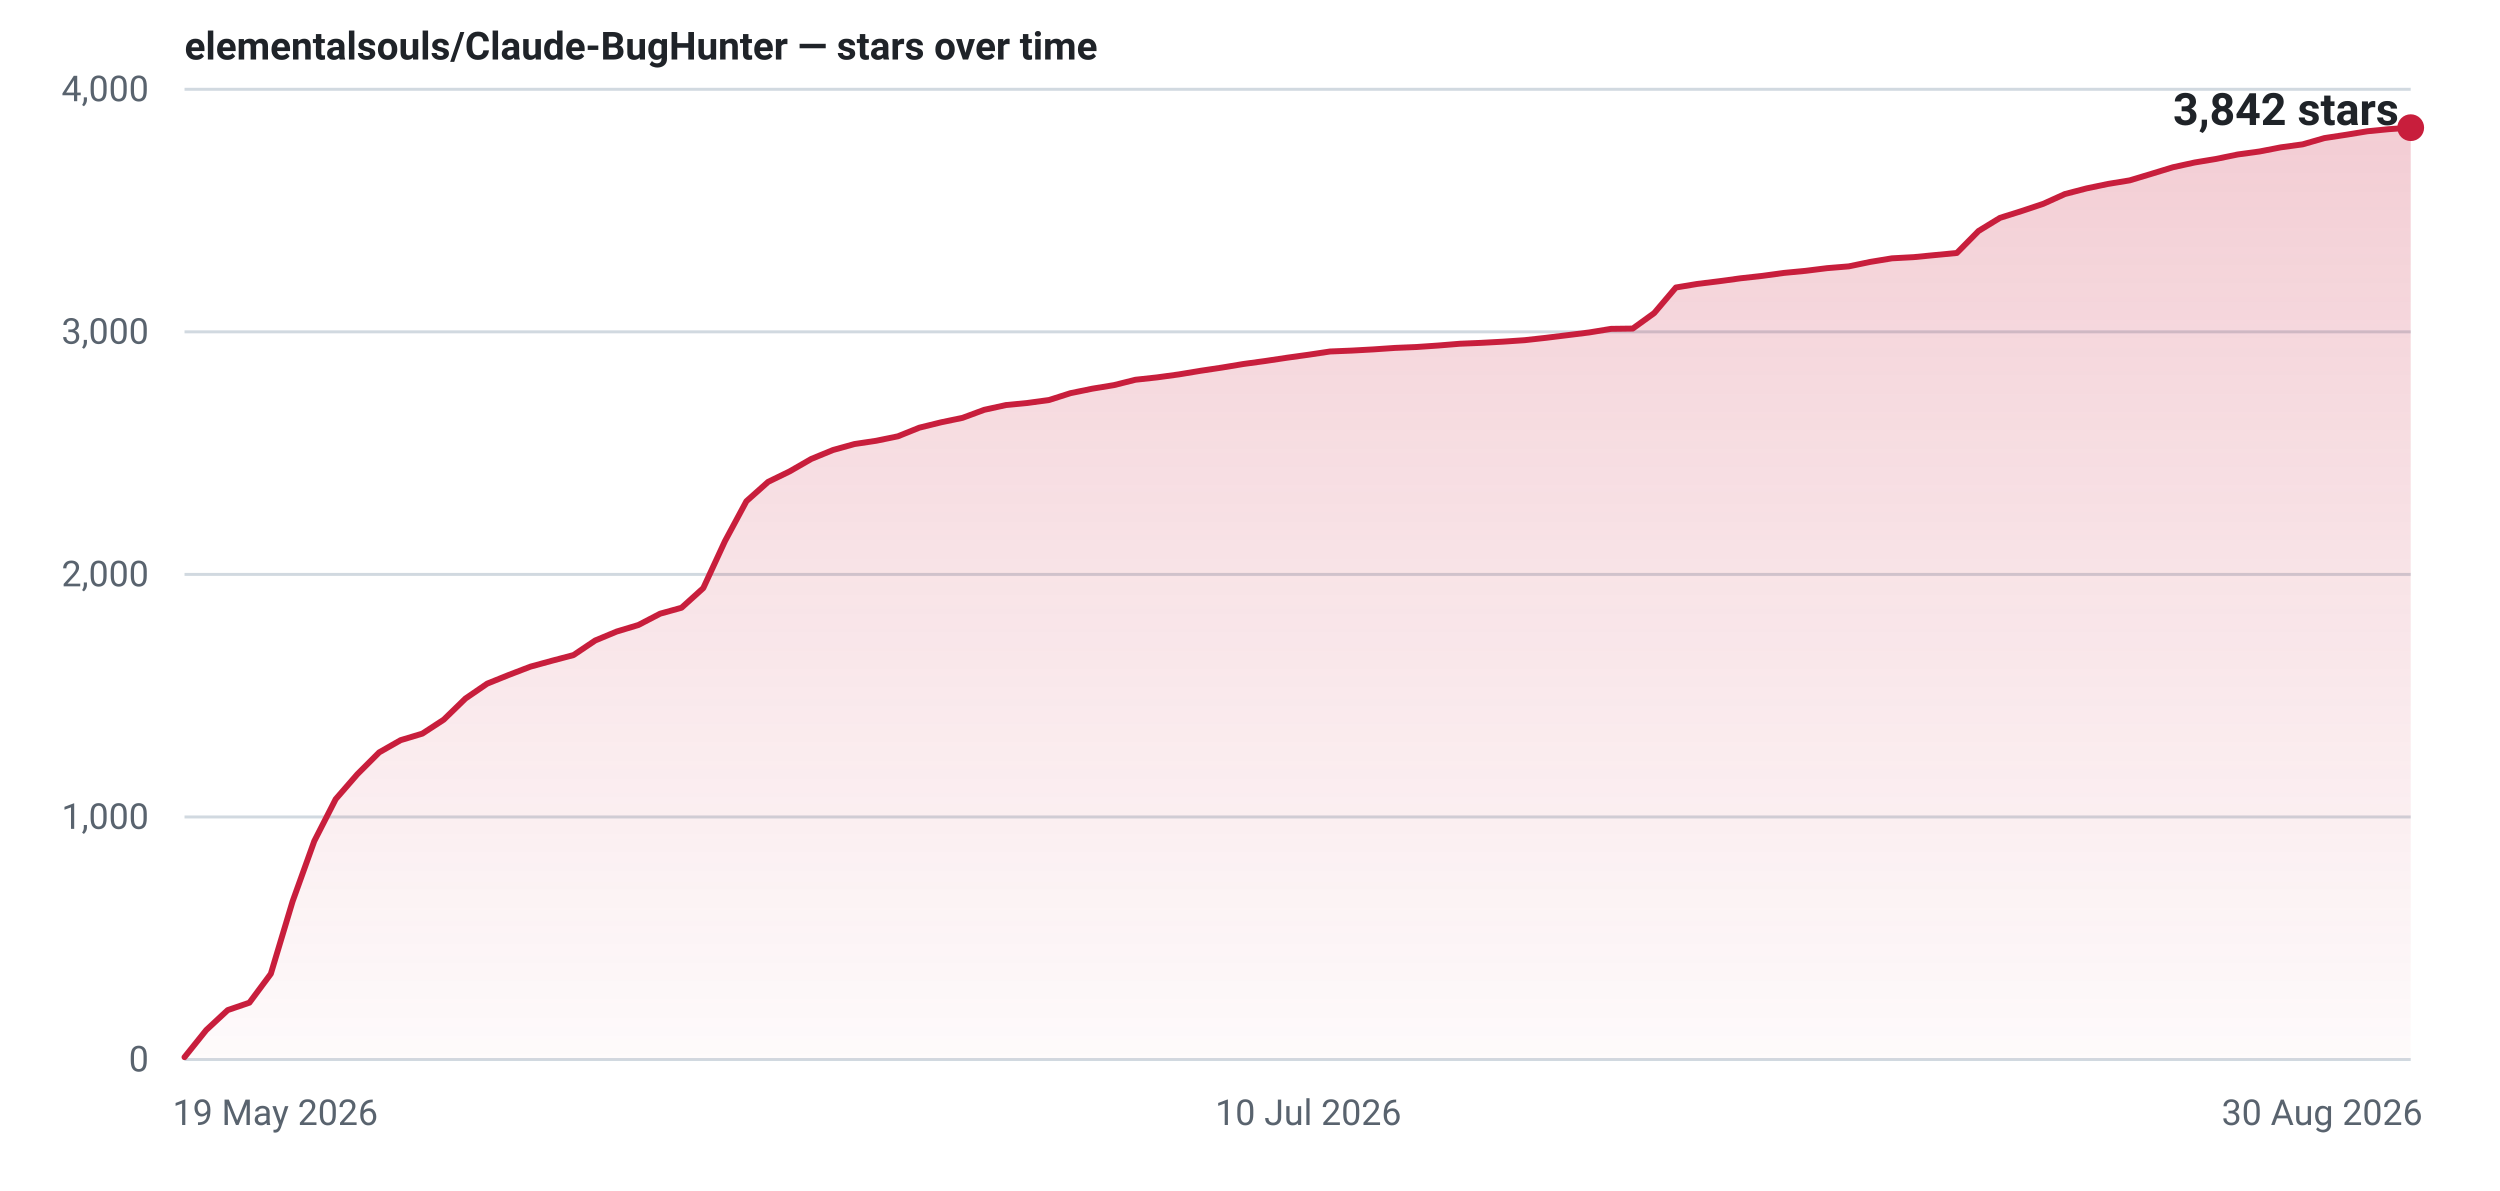
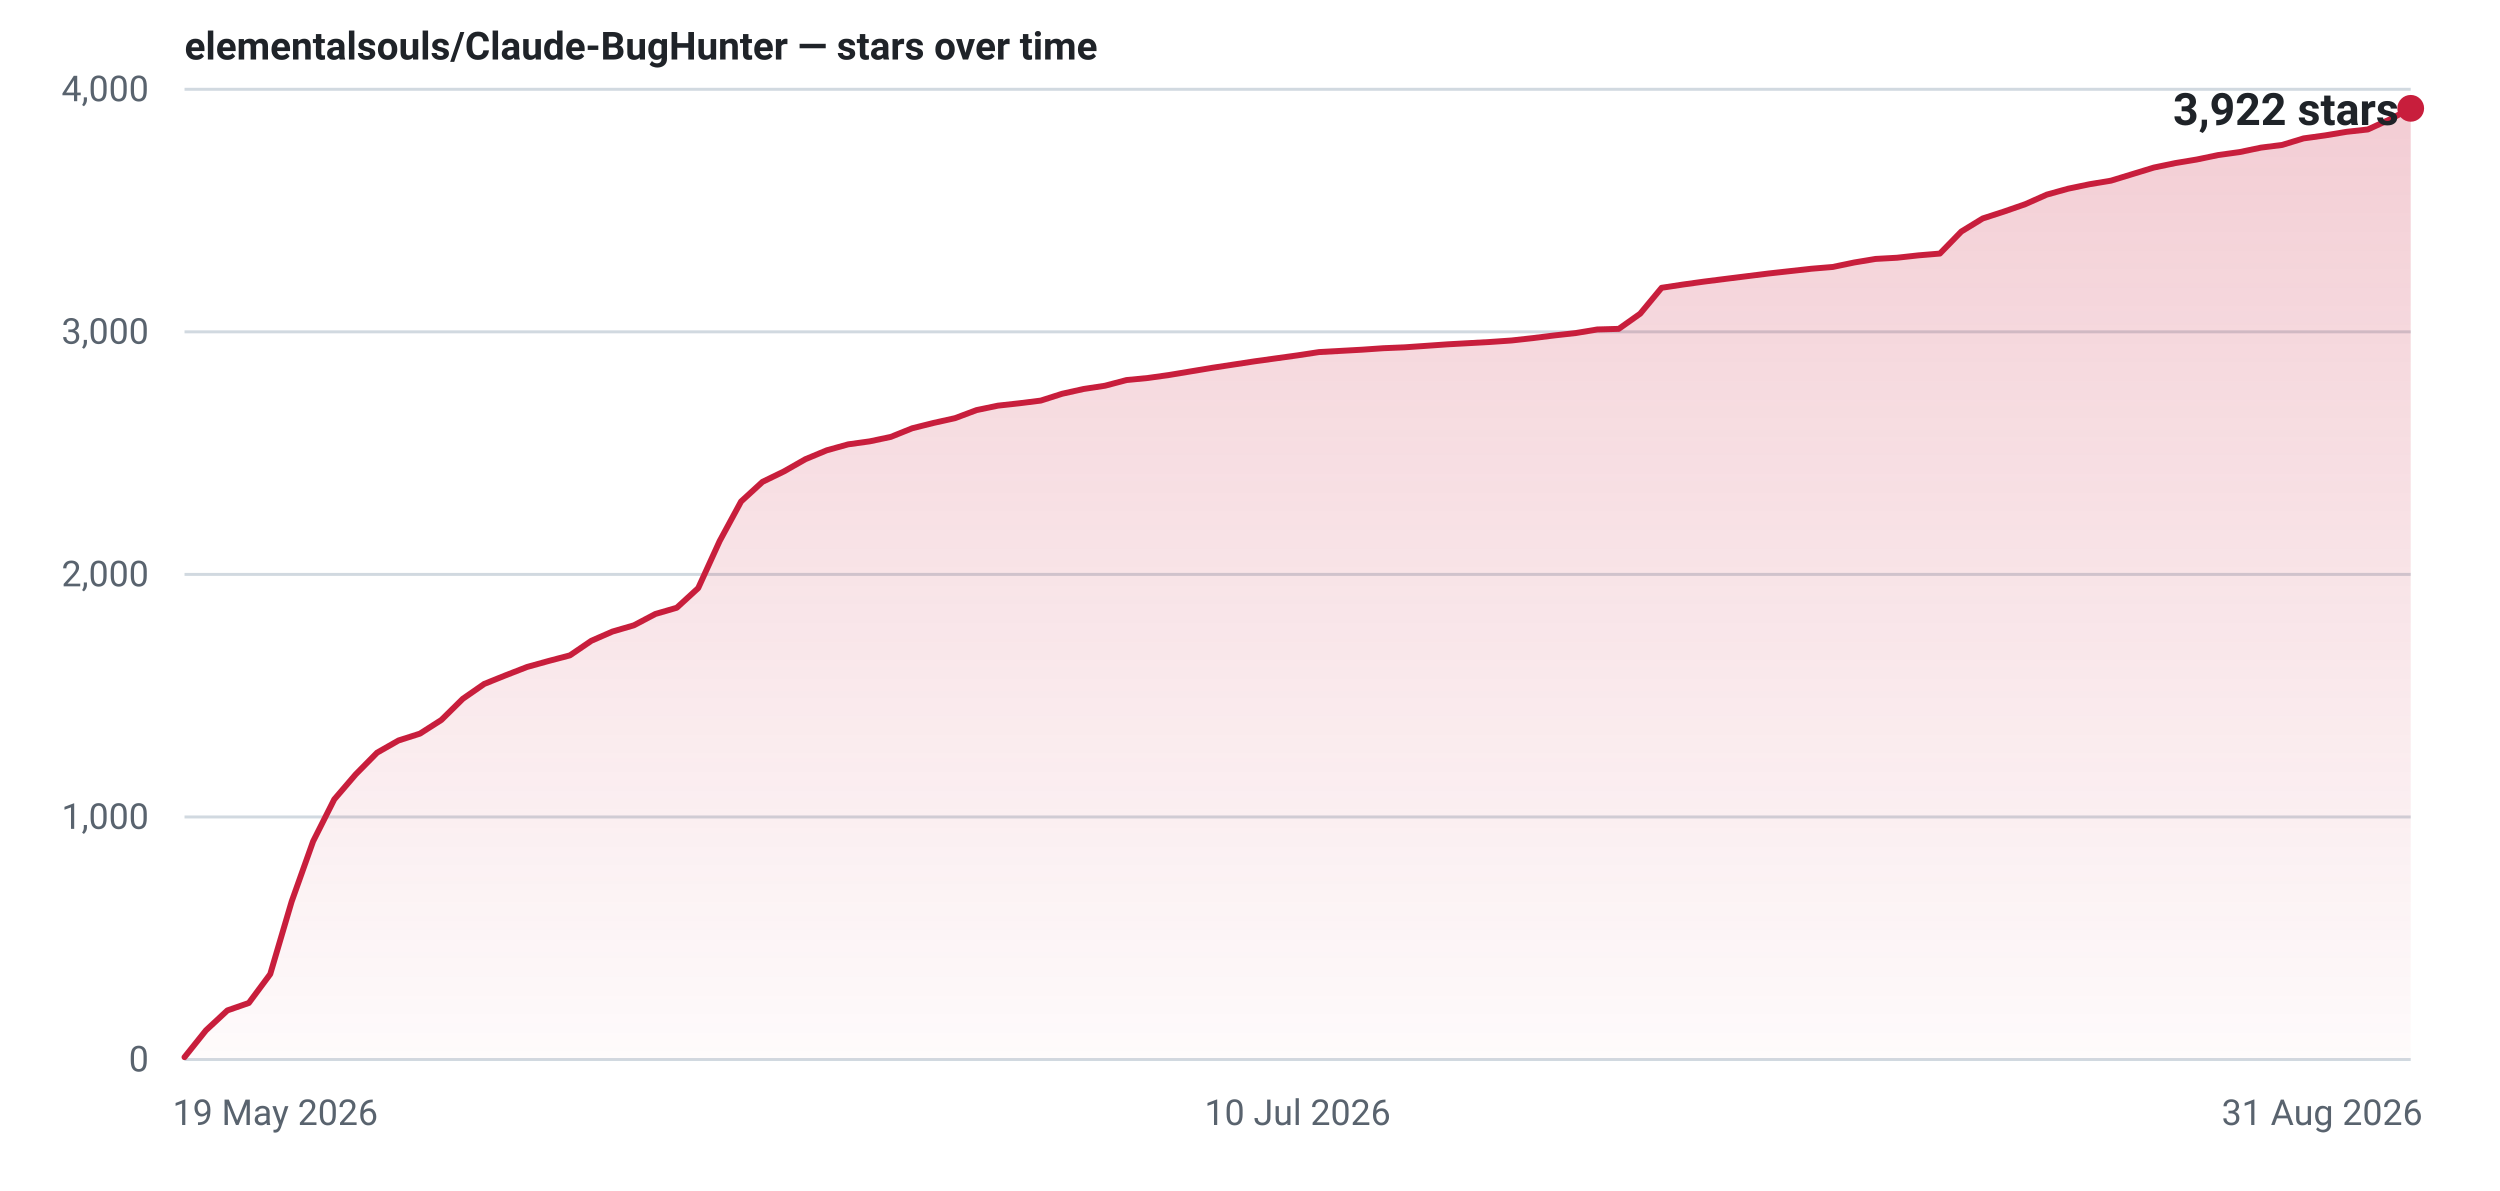
- <svg xmlns="http://www.w3.org/2000/svg" width="840" height="400" viewBox="0 0 840 400" role="img" aria-label="Star history for elementalsouls/Claude-BugHunter: 3842 stars as of 30 Aug 2026">
+ <svg xmlns="http://www.w3.org/2000/svg" width="840" height="400" viewBox="0 0 840 400" role="img" aria-label="Star history for elementalsouls/Claude-BugHunter: 3922 stars as of 31 Aug 2026">
  <defs>
    <linearGradient id="fill-light" x1="0" y1="0" x2="0" y2="1">
      <stop offset="0%" stop-color="#c81e3c" stop-opacity="0.22" />
      <stop offset="100%" stop-color="#c81e3c" stop-opacity="0.02" />
    </linearGradient>
  </defs>
  <line x1="62" y1="356.0" x2="810" y2="356.0" stroke="#d1d9e0" stroke-width="1" />
  <text x="50" y="360.0" text-anchor="end" font-family="system-ui,-apple-system,'Segoe UI',Roboto,'Helvetica Neue',Arial,sans-serif" font-size="12" font-variant-numeric="tabular-nums" fill="#59636e">0</text>
  <line x1="62" y1="274.5" x2="810" y2="274.5" stroke="#d1d9e0" stroke-width="1" />
  <text x="50" y="278.5" text-anchor="end" font-family="system-ui,-apple-system,'Segoe UI',Roboto,'Helvetica Neue',Arial,sans-serif" font-size="12" font-variant-numeric="tabular-nums" fill="#59636e">1,000</text>
  <line x1="62" y1="193.0" x2="810" y2="193.0" stroke="#d1d9e0" stroke-width="1" />
  <text x="50" y="197.0" text-anchor="end" font-family="system-ui,-apple-system,'Segoe UI',Roboto,'Helvetica Neue',Arial,sans-serif" font-size="12" font-variant-numeric="tabular-nums" fill="#59636e">2,000</text>
  <line x1="62" y1="111.5" x2="810" y2="111.5" stroke="#d1d9e0" stroke-width="1" />
  <text x="50" y="115.5" text-anchor="end" font-family="system-ui,-apple-system,'Segoe UI',Roboto,'Helvetica Neue',Arial,sans-serif" font-size="12" font-variant-numeric="tabular-nums" fill="#59636e">3,000</text>
  <line x1="62" y1="30.0" x2="810" y2="30.0" stroke="#d1d9e0" stroke-width="1" />
  <text x="50" y="34.0" text-anchor="end" font-family="system-ui,-apple-system,'Segoe UI',Roboto,'Helvetica Neue',Arial,sans-serif" font-size="12" font-variant-numeric="tabular-nums" fill="#59636e">4,000</text>
  <text x="58.0" y="378.0" text-anchor="start" font-family="system-ui,-apple-system,'Segoe UI',Roboto,'Helvetica Neue',Arial,sans-serif" font-size="12" fill="#59636e">19 May 2026</text>
-   <text x="439.6" y="378.0" text-anchor="middle" font-family="system-ui,-apple-system,'Segoe UI',Roboto,'Helvetica Neue',Arial,sans-serif" font-size="12" fill="#59636e">10 Jul 2026</text>
-   <text x="814.0" y="378.0" text-anchor="end" font-family="system-ui,-apple-system,'Segoe UI',Roboto,'Helvetica Neue',Arial,sans-serif" font-size="12" fill="#59636e">30 Aug 2026</text>
-   <path d="M62.0,355.2 L69.3,346.1 L76.5,339.4 L83.8,336.9 L91.0,327.2 L98.3,302.9 L105.6,282.6 L112.8,268.5 L120.1,260.1 L127.4,252.8 L134.6,248.7 L141.9,246.5 L149.1,241.8 L156.4,234.7 L163.7,229.7 L170.9,226.8 L178.2,224.0 L185.5,222.0 L192.7,220.1 L200.0,215.2 L207.2,212.2 L214.5,210.0 L221.8,206.2 L229.0,204.2 L236.3,197.6 L243.6,181.8 L250.8,168.4 L258.1,161.9 L265.3,158.4 L272.6,154.2 L279.9,151.2 L287.1,149.2 L294.4,148.1 L301.7,146.6 L308.9,143.7 L316.2,141.9 L323.4,140.4 L330.7,137.7 L338.0,136.1 L345.2,135.4 L352.5,134.4 L359.7,132.1 L367.0,130.6 L374.3,129.4 L381.5,127.6 L388.8,126.8 L396.1,125.8 L403.3,124.6 L410.6,123.5 L417.8,122.3 L425.1,121.3 L432.4,120.2 L439.6,119.2 L446.9,118.1 L454.2,117.8 L461.4,117.4 L468.7,116.9 L475.9,116.6 L483.2,116.1 L490.5,115.5 L497.7,115.2 L505.0,114.8 L512.3,114.3 L519.5,113.5 L526.8,112.6 L534.0,111.7 L541.3,110.5 L548.6,110.4 L555.8,105.2 L563.1,96.6 L570.3,95.4 L577.6,94.5 L584.9,93.5 L592.1,92.7 L599.4,91.7 L606.7,91.0 L613.9,90.1 L621.2,89.5 L628.4,88.0 L635.7,86.8 L643.0,86.4 L650.2,85.7 L657.5,85.0 L664.8,77.6 L672.0,73.2 L679.3,70.9 L686.5,68.5 L693.8,65.2 L701.1,63.3 L708.3,61.8 L715.6,60.6 L722.9,58.4 L730.1,56.2 L737.4,54.6 L744.6,53.4 L751.9,51.9 L759.2,50.9 L766.4,49.5 L773.7,48.5 L781.0,46.4 L788.2,45.3 L795.5,44.1 L802.7,43.4 L810.0,42.9 L810.0,356 L62.0,356 Z" fill="url(#fill-light)" />
-   <path d="M62.0,355.2 L69.3,346.1 L76.5,339.4 L83.8,336.9 L91.0,327.2 L98.3,302.9 L105.6,282.6 L112.8,268.5 L120.1,260.1 L127.4,252.8 L134.6,248.7 L141.9,246.5 L149.1,241.8 L156.4,234.7 L163.7,229.7 L170.9,226.8 L178.2,224.0 L185.5,222.0 L192.7,220.1 L200.0,215.2 L207.2,212.2 L214.5,210.0 L221.8,206.2 L229.0,204.2 L236.3,197.6 L243.6,181.8 L250.8,168.4 L258.1,161.9 L265.3,158.4 L272.6,154.2 L279.9,151.2 L287.1,149.2 L294.4,148.1 L301.7,146.6 L308.9,143.7 L316.2,141.9 L323.4,140.4 L330.7,137.7 L338.0,136.1 L345.2,135.4 L352.5,134.4 L359.7,132.1 L367.0,130.6 L374.3,129.4 L381.5,127.6 L388.8,126.8 L396.1,125.8 L403.3,124.6 L410.6,123.5 L417.8,122.3 L425.1,121.3 L432.4,120.2 L439.6,119.2 L446.9,118.1 L454.2,117.8 L461.4,117.4 L468.7,116.9 L475.9,116.6 L483.2,116.1 L490.5,115.5 L497.7,115.2 L505.0,114.8 L512.3,114.3 L519.5,113.5 L526.8,112.6 L534.0,111.7 L541.3,110.5 L548.6,110.4 L555.8,105.2 L563.1,96.6 L570.3,95.4 L577.6,94.5 L584.9,93.5 L592.1,92.7 L599.4,91.7 L606.7,91.0 L613.9,90.1 L621.2,89.5 L628.4,88.0 L635.7,86.8 L643.0,86.4 L650.2,85.7 L657.5,85.0 L664.8,77.6 L672.0,73.2 L679.3,70.9 L686.5,68.5 L693.8,65.2 L701.1,63.3 L708.3,61.8 L715.6,60.6 L722.9,58.4 L730.1,56.2 L737.4,54.6 L744.6,53.4 L751.9,51.9 L759.2,50.9 L766.4,49.5 L773.7,48.5 L781.0,46.4 L788.2,45.3 L795.5,44.1 L802.7,43.4 L810.0,42.9" fill="none" stroke="#c81e3c" stroke-width="2" stroke-linejoin="round" stroke-linecap="round" />
-   <circle cx="810.0" cy="42.9" r="4.5" fill="#c81e3c" />
-   <text x="806.0" y="42.0" text-anchor="end" font-family="system-ui,-apple-system,'Segoe UI',Roboto,'Helvetica Neue',Arial,sans-serif" font-size="15" font-weight="600" font-variant-numeric="tabular-nums" fill="#1f2328">3,842 stars</text>
+   <text x="436.0" y="378.0" text-anchor="middle" font-family="system-ui,-apple-system,'Segoe UI',Roboto,'Helvetica Neue',Arial,sans-serif" font-size="12" fill="#59636e">10 Jul 2026</text>
+   <text x="814.0" y="378.0" text-anchor="end" font-family="system-ui,-apple-system,'Segoe UI',Roboto,'Helvetica Neue',Arial,sans-serif" font-size="12" fill="#59636e">31 Aug 2026</text>
+   <path d="M62.0,355.2 L69.2,346.2 L76.4,339.5 L83.6,337.0 L90.8,327.3 L98.0,302.9 L105.2,282.7 L112.3,268.6 L119.5,260.2 L126.7,252.9 L133.9,248.8 L141.1,246.5 L148.3,241.9 L155.5,234.8 L162.7,229.8 L169.9,226.9 L177.1,224.1 L184.3,222.1 L191.5,220.2 L198.7,215.3 L205.8,212.2 L213.0,210.1 L220.2,206.3 L227.4,204.2 L234.6,197.6 L241.8,181.8 L249.0,168.5 L256.2,161.9 L263.4,158.4 L270.6,154.3 L277.8,151.3 L285.0,149.3 L292.2,148.3 L299.3,146.8 L306.5,143.9 L313.7,142.1 L320.9,140.5 L328.1,137.8 L335.3,136.3 L342.5,135.5 L349.7,134.6 L356.9,132.3 L364.1,130.7 L371.3,129.6 L378.5,127.7 L385.7,127.0 L392.8,126.0 L400.0,124.8 L407.2,123.6 L414.4,122.5 L421.6,121.4 L428.8,120.4 L436.0,119.4 L443.2,118.3 L450.4,117.9 L457.6,117.5 L464.8,117.0 L472.0,116.7 L479.2,116.2 L486.3,115.7 L493.5,115.3 L500.7,114.9 L507.9,114.4 L515.1,113.6 L522.3,112.7 L529.5,111.9 L536.7,110.7 L543.9,110.5 L551.1,105.4 L558.3,96.7 L565.5,95.6 L572.7,94.6 L579.8,93.7 L587.0,92.8 L594.2,91.9 L601.4,91.1 L608.6,90.3 L615.8,89.7 L623.0,88.2 L630.2,87.0 L637.4,86.6 L644.6,85.8 L651.8,85.2 L659.0,77.8 L666.2,73.4 L673.3,71.1 L680.5,68.6 L687.7,65.4 L694.9,63.4 L702.1,61.9 L709.3,60.7 L716.5,58.5 L723.7,56.3 L730.9,54.8 L738.1,53.6 L745.3,52.1 L752.5,51.1 L759.7,49.6 L766.8,48.7 L774.0,46.5 L781.2,45.5 L788.4,44.3 L795.6,43.5 L802.8,40.2 L810.0,36.4 L810.0,356 L62.0,356 Z" fill="url(#fill-light)" />
+   <path d="M62.0,355.2 L69.2,346.2 L76.4,339.5 L83.6,337.0 L90.8,327.3 L98.0,302.9 L105.2,282.7 L112.3,268.6 L119.5,260.2 L126.7,252.9 L133.9,248.8 L141.1,246.5 L148.3,241.9 L155.5,234.8 L162.7,229.8 L169.9,226.9 L177.1,224.1 L184.3,222.1 L191.5,220.2 L198.7,215.3 L205.8,212.2 L213.0,210.1 L220.2,206.3 L227.4,204.2 L234.6,197.6 L241.8,181.8 L249.0,168.5 L256.2,161.9 L263.4,158.4 L270.6,154.3 L277.8,151.3 L285.0,149.3 L292.2,148.3 L299.3,146.8 L306.5,143.9 L313.7,142.1 L320.9,140.5 L328.1,137.8 L335.3,136.3 L342.5,135.5 L349.7,134.6 L356.9,132.3 L364.1,130.7 L371.3,129.6 L378.5,127.7 L385.7,127.0 L392.8,126.0 L400.0,124.8 L407.2,123.6 L414.4,122.5 L421.6,121.4 L428.8,120.4 L436.0,119.4 L443.2,118.3 L450.4,117.9 L457.6,117.5 L464.8,117.0 L472.0,116.7 L479.2,116.2 L486.3,115.7 L493.5,115.3 L500.7,114.9 L507.9,114.4 L515.1,113.6 L522.3,112.7 L529.5,111.9 L536.7,110.7 L543.9,110.5 L551.1,105.4 L558.3,96.7 L565.5,95.6 L572.7,94.6 L579.8,93.7 L587.0,92.8 L594.2,91.9 L601.4,91.1 L608.6,90.3 L615.8,89.7 L623.0,88.2 L630.2,87.0 L637.4,86.6 L644.6,85.8 L651.8,85.2 L659.0,77.8 L666.2,73.4 L673.3,71.1 L680.5,68.6 L687.7,65.4 L694.9,63.4 L702.1,61.9 L709.3,60.7 L716.5,58.5 L723.7,56.3 L730.9,54.8 L738.1,53.6 L745.3,52.1 L752.5,51.1 L759.7,49.6 L766.8,48.7 L774.0,46.5 L781.2,45.5 L788.4,44.3 L795.6,43.5 L802.8,40.2 L810.0,36.4" fill="none" stroke="#c81e3c" stroke-width="2" stroke-linejoin="round" stroke-linecap="round" />
+   <circle cx="810.0" cy="36.4" r="4.5" fill="#c81e3c" />
+   <text x="806.0" y="42.0" text-anchor="end" font-family="system-ui,-apple-system,'Segoe UI',Roboto,'Helvetica Neue',Arial,sans-serif" font-size="15" font-weight="600" font-variant-numeric="tabular-nums" fill="#1f2328">3,922 stars</text>
  <text x="62" y="20" font-family="system-ui,-apple-system,'Segoe UI',Roboto,'Helvetica Neue',Arial,sans-serif" font-size="13" font-weight="600" fill="#1f2328">elementalsouls/Claude-BugHunter — stars over time</text>
</svg>
